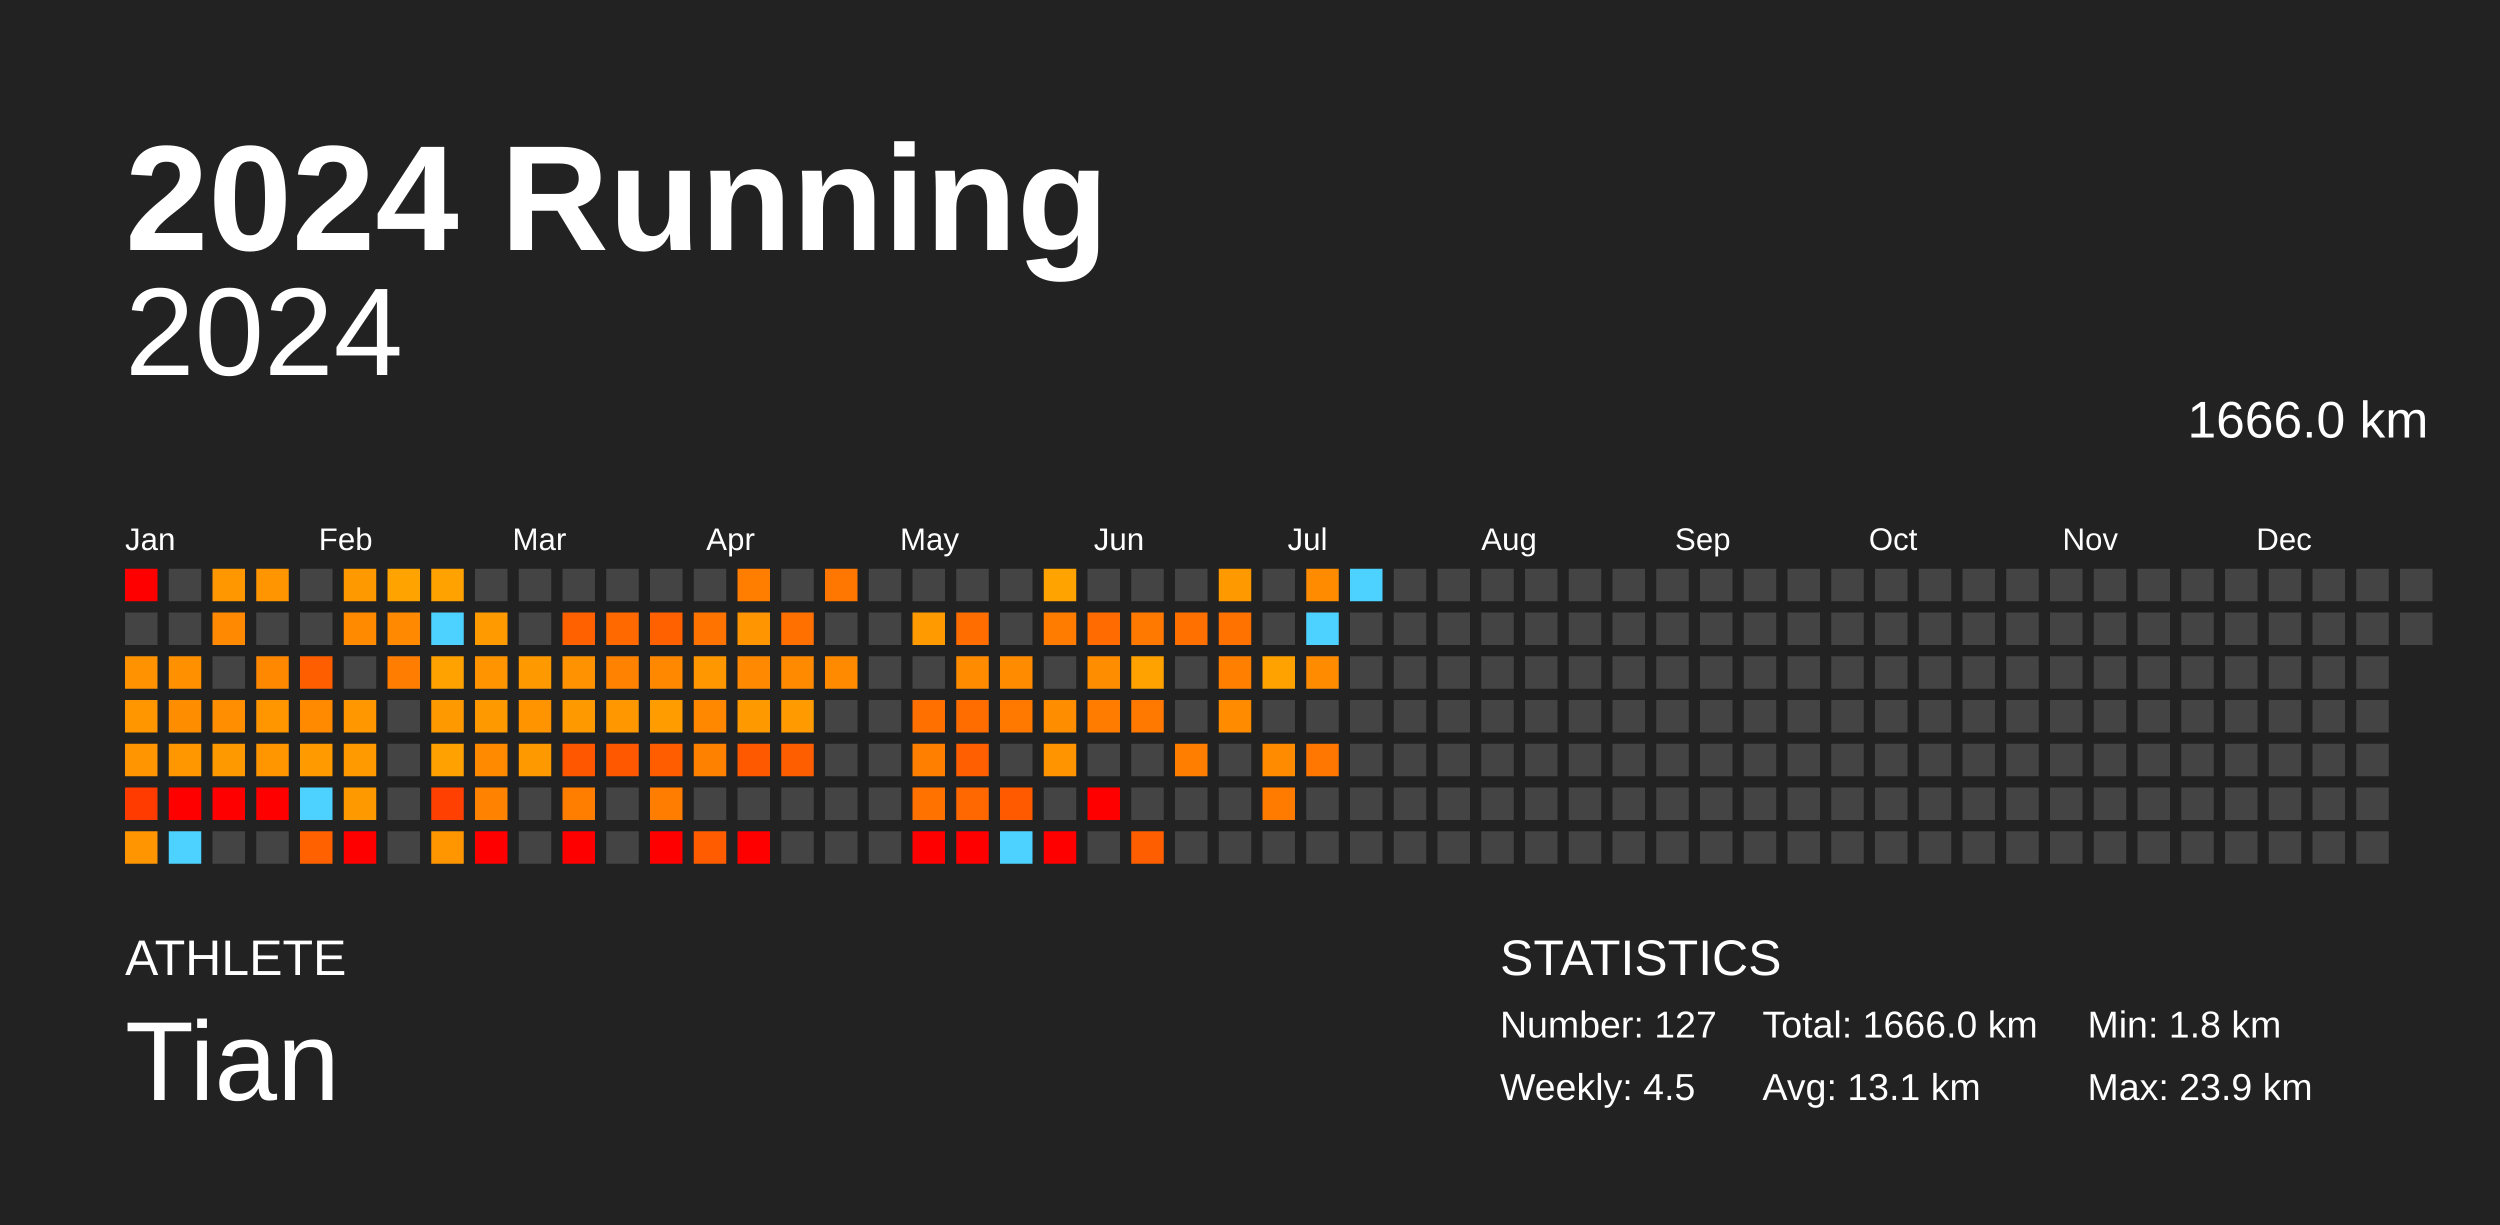
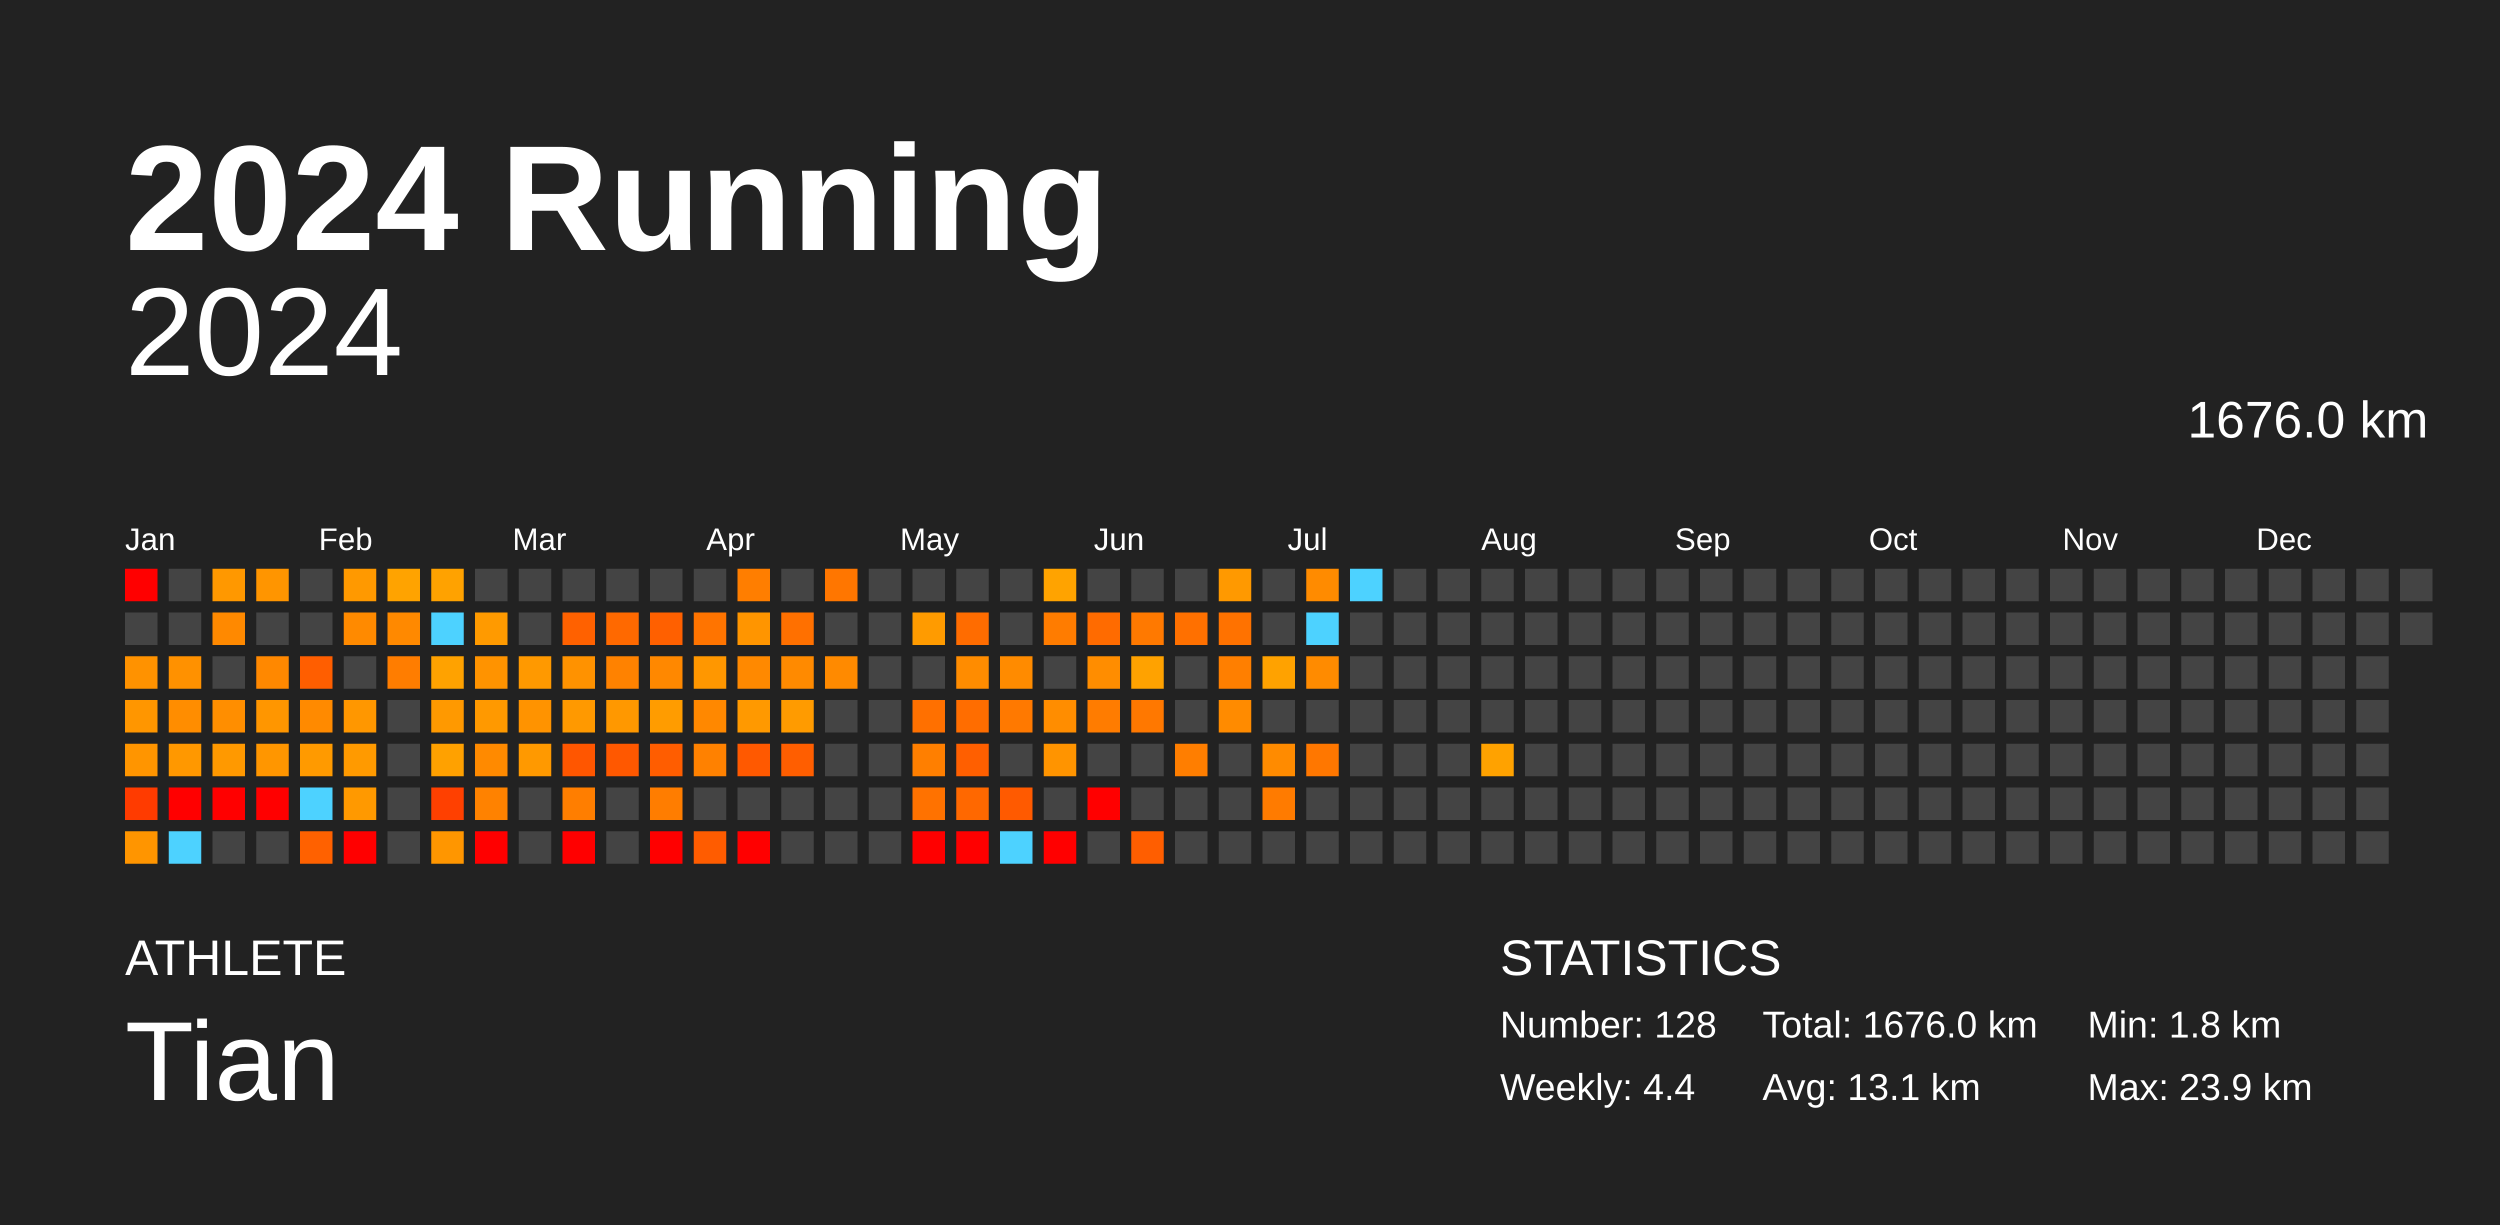
<svg xmlns="http://www.w3.org/2000/svg" baseProfile="full" height="98mm" version="1.1" viewBox="0,0,200,98" width="200mm">
  <defs />
  <rect fill="#222222" height="98" width="200" x="0" y="0" />
  <text fill="#FFFFFF" style="font-size:12px; font-family:Arial; font-weight:bold;" x="10" y="20">2024 Running</text>
  <text fill="#FFFFFF" style="font-size:4px; font-family:Arial" x="10" y="78">ATHLETE</text>
  <text fill="#FFFFFF" style="font-size:9px; font-family:Arial" x="10" y="88">Tian</text>
  <text fill="#FFFFFF" style="font-size:4px; font-family:Arial" x="120" y="78">STATISTICS</text>
-   <text fill="#FFFFFF" style="font-size:3px; font-family:Arial" x="120" y="83">Number: 127</text>
-   <text fill="#FFFFFF" style="font-size:3px; font-family:Arial" x="120" y="88">Weekly: 4.5</text>
-   <text fill="#FFFFFF" style="font-size:3px; font-family:Arial" x="141" y="83">Total: 1666.0 km</text>
+   <text fill="#FFFFFF" style="font-size:3px; font-family:Arial" x="120" y="83">Number: 128</text>
+   <text fill="#FFFFFF" style="font-size:3px; font-family:Arial" x="120" y="88">Weekly: 4.4</text>
+   <text fill="#FFFFFF" style="font-size:3px; font-family:Arial" x="141" y="83">Total: 1676.0 km</text>
  <text fill="#FFFFFF" style="font-size:3px; font-family:Arial" x="141" y="88">Avg: 13.1 km</text>
  <text fill="#FFFFFF" style="font-size:3px; font-family:Arial" x="167" y="83">Min: 1.8 km</text>
  <text fill="#FFFFFF" style="font-size:3px; font-family:Arial" x="167" y="88">Max: 23.9 km</text>
  <text alignment-baseline="hanging" fill="#FFFFFF" style="font-size:10.0px; font-family:Arial;" x="10" y="30">2024</text>
-   <text alignment-baseline="hanging" fill="#FFFFFF" style="font-size:4.125px; font-family:Arial;" x="175" y="35">1666.0 km</text>
+   <text alignment-baseline="hanging" fill="#FFFFFF" style="font-size:4.125px; font-family:Arial;" x="175" y="35">1676.0 km</text>
  <text fill="#FFFFFF" style="font-size:2.5px; font-family:Arial" x="10.0" y="44">Jan</text>
  <text fill="#FFFFFF" style="font-size:2.5px; font-family:Arial" x="25.5" y="44">Feb</text>
  <text fill="#FFFFFF" style="font-size:2.5px; font-family:Arial" x="41.0" y="44">Mar</text>
  <text fill="#FFFFFF" style="font-size:2.5px; font-family:Arial" x="56.5" y="44">Apr</text>
  <text fill="#FFFFFF" style="font-size:2.5px; font-family:Arial" x="72.0" y="44">May</text>
  <text fill="#FFFFFF" style="font-size:2.5px; font-family:Arial" x="87.5" y="44">Jun</text>
  <text fill="#FFFFFF" style="font-size:2.5px; font-family:Arial" x="103.0" y="44">Jul</text>
  <text fill="#FFFFFF" style="font-size:2.5px; font-family:Arial" x="118.5" y="44">Aug</text>
  <text fill="#FFFFFF" style="font-size:2.5px; font-family:Arial" x="134.0" y="44">Sep</text>
  <text fill="#FFFFFF" style="font-size:2.5px; font-family:Arial" x="149.5" y="44">Oct</text>
  <text fill="#FFFFFF" style="font-size:2.5px; font-family:Arial" x="165.0" y="44">Nov</text>
  <text fill="#FFFFFF" style="font-size:2.5px; font-family:Arial" x="180.5" y="44">Dec</text>
  <rect fill="red" height="2.6" width="2.6" x="10.0" y="45.5" />
  <rect fill="#444444" height="2.6" width="2.6" x="10.0" y="49.0" />
  <rect fill="#ff9200" height="2.6" width="2.6" x="10.0" y="52.5" />
  <rect fill="#ff9600" height="2.6" width="2.6" x="10.0" y="56.0" />
  <rect fill="#ff9500" height="2.6" width="2.6" x="10.0" y="59.5" />
  <rect fill="#ff3b00" height="2.6" width="2.6" x="10.0" y="63.0" />
  <rect fill="#ff9500" height="2.6" width="2.6" x="10.0" y="66.5" />
  <rect fill="#444444" height="2.6" width="2.6" x="13.5" y="45.5" />
  <rect fill="#444444" height="2.6" width="2.6" x="13.5" y="49.0" />
  <rect fill="#ff9100" height="2.6" width="2.6" x="13.5" y="52.5" />
  <rect fill="#ff8d00" height="2.6" width="2.6" x="13.5" y="56.0" />
  <rect fill="#ff9800" height="2.6" width="2.6" x="13.5" y="59.5" />
  <rect fill="red" height="2.6" width="2.6" x="13.5" y="63.0" />
  <rect fill="#4dd2ff" height="2.6" width="2.6" x="13.5" y="66.5" />
  <rect fill="#ff9800" height="2.6" width="2.6" x="17.0" y="45.5" />
  <rect fill="#ff8900" height="2.6" width="2.6" x="17.0" y="49.0" />
  <rect fill="#444444" height="2.6" width="2.6" x="17.0" y="52.5" />
  <rect fill="#ff8e00" height="2.6" width="2.6" x="17.0" y="56.0" />
  <rect fill="#ff9900" height="2.6" width="2.6" x="17.0" y="59.5" />
  <rect fill="red" height="2.6" width="2.6" x="17.0" y="63.0" />
  <rect fill="#444444" height="2.6" width="2.6" x="17.0" y="66.5" />
  <rect fill="#ff9500" height="2.6" width="2.6" x="20.5" y="45.5" />
  <rect fill="#444444" height="2.6" width="2.6" x="20.5" y="49.0" />
  <rect fill="#ff8800" height="2.6" width="2.6" x="20.5" y="52.5" />
  <rect fill="#ff9600" height="2.6" width="2.6" x="20.5" y="56.0" />
  <rect fill="#ff9600" height="2.6" width="2.6" x="20.5" y="59.5" />
  <rect fill="red" height="2.6" width="2.6" x="20.5" y="63.0" />
  <rect fill="#444444" height="2.6" width="2.6" x="20.5" y="66.5" />
  <rect fill="#444444" height="2.6" width="2.6" x="24.0" y="45.5" />
  <rect fill="#444444" height="2.6" width="2.6" x="24.0" y="49.0" />
  <rect fill="#ff5e00" height="2.6" width="2.6" x="24.0" y="52.5" />
  <rect fill="#ff8a00" height="2.6" width="2.6" x="24.0" y="56.0" />
  <rect fill="#ff9a00" height="2.6" width="2.6" x="24.0" y="59.5" />
  <rect fill="#4dd2ff" height="2.6" width="2.6" x="24.0" y="63.0" />
  <rect fill="#ff6100" height="2.6" width="2.6" x="24.0" y="66.5" />
  <rect fill="#ff9900" height="2.6" width="2.6" x="27.5" y="45.5" />
  <rect fill="#ff8a00" height="2.6" width="2.6" x="27.5" y="49.0" />
  <rect fill="#444444" height="2.6" width="2.6" x="27.5" y="52.5" />
  <rect fill="#ff9700" height="2.6" width="2.6" x="27.5" y="56.0" />
  <rect fill="#ff9a00" height="2.6" width="2.6" x="27.5" y="59.5" />
  <rect fill="#ff9900" height="2.6" width="2.6" x="27.5" y="63.0" />
  <rect fill="red" height="2.6" width="2.6" x="27.5" y="66.5" />
  <rect fill="#ffa300" height="2.6" width="2.6" x="31.0" y="45.5" />
  <rect fill="#ff8900" height="2.6" width="2.6" x="31.0" y="49.0" />
  <rect fill="#ff7d00" height="2.6" width="2.6" x="31.0" y="52.5" />
  <rect fill="#444444" height="2.6" width="2.6" x="31.0" y="56.0" />
  <rect fill="#444444" height="2.6" width="2.6" x="31.0" y="59.5" />
  <rect fill="#444444" height="2.6" width="2.6" x="31.0" y="63.0" />
  <rect fill="#444444" height="2.6" width="2.6" x="31.0" y="66.5" />
  <rect fill="#ffa200" height="2.6" width="2.6" x="34.5" y="45.5" />
  <rect fill="#4dd2ff" height="2.6" width="2.6" x="34.5" y="49.0" />
  <rect fill="#ffa200" height="2.6" width="2.6" x="34.5" y="52.5" />
  <rect fill="#ff9900" height="2.6" width="2.6" x="34.5" y="56.0" />
  <rect fill="#ffa100" height="2.6" width="2.6" x="34.5" y="59.5" />
  <rect fill="#ff4000" height="2.6" width="2.6" x="34.5" y="63.0" />
  <rect fill="#ff9600" height="2.6" width="2.6" x="34.5" y="66.5" />
  <rect fill="#444444" height="2.6" width="2.6" x="38.0" y="45.5" />
  <rect fill="#ff9a00" height="2.6" width="2.6" x="38.0" y="49.0" />
  <rect fill="#ff9300" height="2.6" width="2.6" x="38.0" y="52.5" />
  <rect fill="#ff9900" height="2.6" width="2.6" x="38.0" y="56.0" />
  <rect fill="#ff8a00" height="2.6" width="2.6" x="38.0" y="59.5" />
  <rect fill="#ff8200" height="2.6" width="2.6" x="38.0" y="63.0" />
  <rect fill="red" height="2.6" width="2.6" x="38.0" y="66.5" />
  <rect fill="#444444" height="2.6" width="2.6" x="41.5" y="45.5" />
  <rect fill="#444444" height="2.6" width="2.6" x="41.5" y="49.0" />
  <rect fill="#ff9900" height="2.6" width="2.6" x="41.5" y="52.5" />
  <rect fill="#ff9300" height="2.6" width="2.6" x="41.5" y="56.0" />
  <rect fill="#ff9900" height="2.6" width="2.6" x="41.5" y="59.5" />
  <rect fill="#444444" height="2.6" width="2.6" x="41.5" y="63.0" />
  <rect fill="#444444" height="2.6" width="2.6" x="41.5" y="66.5" />
  <rect fill="#444444" height="2.6" width="2.6" x="45.0" y="45.5" />
  <rect fill="#ff6100" height="2.6" width="2.6" x="45.0" y="49.0" />
  <rect fill="#ff9200" height="2.6" width="2.6" x="45.0" y="52.5" />
  <rect fill="#ff9900" height="2.6" width="2.6" x="45.0" y="56.0" />
  <rect fill="#ff5600" height="2.6" width="2.6" x="45.0" y="59.5" />
  <rect fill="#ff7e00" height="2.6" width="2.6" x="45.0" y="63.0" />
  <rect fill="red" height="2.6" width="2.6" x="45.0" y="66.5" />
  <rect fill="#444444" height="2.6" width="2.6" x="48.5" y="45.5" />
  <rect fill="#ff6900" height="2.6" width="2.6" x="48.5" y="49.0" />
  <rect fill="#ff8200" height="2.6" width="2.6" x="48.5" y="52.5" />
  <rect fill="#ff9800" height="2.6" width="2.6" x="48.5" y="56.0" />
  <rect fill="#ff5800" height="2.6" width="2.6" x="48.5" y="59.5" />
  <rect fill="#444444" height="2.6" width="2.6" x="48.5" y="63.0" />
  <rect fill="#444444" height="2.6" width="2.6" x="48.5" y="66.5" />
  <rect fill="#444444" height="2.6" width="2.6" x="52.0" y="45.5" />
  <rect fill="#ff6000" height="2.6" width="2.6" x="52.0" y="49.0" />
  <rect fill="#ff8800" height="2.6" width="2.6" x="52.0" y="52.5" />
  <rect fill="#ff9c00" height="2.6" width="2.6" x="52.0" y="56.0" />
  <rect fill="#ff5d00" height="2.6" width="2.6" x="52.0" y="59.5" />
  <rect fill="#ff7d00" height="2.6" width="2.6" x="52.0" y="63.0" />
  <rect fill="red" height="2.6" width="2.6" x="52.0" y="66.5" />
  <rect fill="#444444" height="2.6" width="2.6" x="55.5" y="45.5" />
  <rect fill="#ff7400" height="2.6" width="2.6" x="55.5" y="49.0" />
  <rect fill="#ff9700" height="2.6" width="2.6" x="55.5" y="52.5" />
  <rect fill="#ff8800" height="2.6" width="2.6" x="55.5" y="56.0" />
  <rect fill="#ff8100" height="2.6" width="2.6" x="55.5" y="59.5" />
  <rect fill="#444444" height="2.6" width="2.6" x="55.5" y="63.0" />
  <rect fill="#ff5c00" height="2.6" width="2.6" x="55.5" y="66.5" />
  <rect fill="#ff7e00" height="2.6" width="2.6" x="59.0" y="45.5" />
  <rect fill="#ff9500" height="2.6" width="2.6" x="59.0" y="49.0" />
  <rect fill="#ff8900" height="2.6" width="2.6" x="59.0" y="52.5" />
  <rect fill="#ff9900" height="2.6" width="2.6" x="59.0" y="56.0" />
  <rect fill="#ff5900" height="2.6" width="2.6" x="59.0" y="59.5" />
  <rect fill="#444444" height="2.6" width="2.6" x="59.0" y="63.0" />
  <rect fill="red" height="2.6" width="2.6" x="59.0" y="66.5" />
  <rect fill="#444444" height="2.6" width="2.6" x="62.5" y="45.5" />
  <rect fill="#ff7000" height="2.6" width="2.6" x="62.5" y="49.0" />
  <rect fill="#ff8a00" height="2.6" width="2.6" x="62.5" y="52.5" />
  <rect fill="#ff9b00" height="2.6" width="2.6" x="62.5" y="56.0" />
  <rect fill="#ff5e00" height="2.6" width="2.6" x="62.5" y="59.5" />
  <rect fill="#444444" height="2.6" width="2.6" x="62.5" y="63.0" />
  <rect fill="#444444" height="2.6" width="2.6" x="62.5" y="66.5" />
  <rect fill="#ff7600" height="2.6" width="2.6" x="66.0" y="45.5" />
  <rect fill="#444444" height="2.6" width="2.6" x="66.0" y="49.0" />
  <rect fill="#ff8a00" height="2.6" width="2.6" x="66.0" y="52.5" />
  <rect fill="#444444" height="2.6" width="2.6" x="66.0" y="56.0" />
  <rect fill="#444444" height="2.6" width="2.6" x="66.0" y="59.5" />
  <rect fill="#444444" height="2.6" width="2.6" x="66.0" y="63.0" />
  <rect fill="#444444" height="2.6" width="2.6" x="66.0" y="66.5" />
  <rect fill="#444444" height="2.6" width="2.6" x="69.5" y="45.5" />
  <rect fill="#444444" height="2.6" width="2.6" x="69.5" y="49.0" />
  <rect fill="#444444" height="2.6" width="2.6" x="69.5" y="52.5" />
  <rect fill="#444444" height="2.6" width="2.6" x="69.5" y="56.0" />
  <rect fill="#444444" height="2.6" width="2.6" x="69.5" y="59.5" />
  <rect fill="#444444" height="2.6" width="2.6" x="69.5" y="63.0" />
  <rect fill="#444444" height="2.6" width="2.6" x="69.5" y="66.5" />
  <rect fill="#444444" height="2.6" width="2.6" x="73.0" y="45.5" />
  <rect fill="#ff9b00" height="2.6" width="2.6" x="73.0" y="49.0" />
  <rect fill="#444444" height="2.6" width="2.6" x="73.0" y="52.5" />
  <rect fill="#ff7000" height="2.6" width="2.6" x="73.0" y="56.0" />
  <rect fill="#ff7f00" height="2.6" width="2.6" x="73.0" y="59.5" />
  <rect fill="#ff7200" height="2.6" width="2.6" x="73.0" y="63.0" />
  <rect fill="red" height="2.6" width="2.6" x="73.0" y="66.5" />
  <rect fill="#444444" height="2.6" width="2.6" x="76.5" y="45.5" />
  <rect fill="#ff6c00" height="2.6" width="2.6" x="76.5" y="49.0" />
  <rect fill="#ff8c00" height="2.6" width="2.6" x="76.5" y="52.5" />
  <rect fill="#ff6d00" height="2.6" width="2.6" x="76.5" y="56.0" />
  <rect fill="#ff5f00" height="2.6" width="2.6" x="76.5" y="59.5" />
  <rect fill="#ff6800" height="2.6" width="2.6" x="76.5" y="63.0" />
  <rect fill="red" height="2.6" width="2.6" x="76.5" y="66.5" />
  <rect fill="#444444" height="2.6" width="2.6" x="80.0" y="45.5" />
  <rect fill="#444444" height="2.6" width="2.6" x="80.0" y="49.0" />
  <rect fill="#ff8b00" height="2.6" width="2.6" x="80.0" y="52.5" />
  <rect fill="#ff7900" height="2.6" width="2.6" x="80.0" y="56.0" />
  <rect fill="#444444" height="2.6" width="2.6" x="80.0" y="59.5" />
  <rect fill="#ff5a00" height="2.6" width="2.6" x="80.0" y="63.0" />
  <rect fill="#4dd2ff" height="2.6" width="2.6" x="80.0" y="66.5" />
  <rect fill="#ffa300" height="2.6" width="2.6" x="83.5" y="45.5" />
  <rect fill="#ff7c00" height="2.6" width="2.6" x="83.5" y="49.0" />
  <rect fill="#444444" height="2.6" width="2.6" x="83.5" y="52.5" />
  <rect fill="#ff8d00" height="2.6" width="2.6" x="83.5" y="56.0" />
  <rect fill="#ff9400" height="2.6" width="2.6" x="83.5" y="59.5" />
  <rect fill="#444444" height="2.6" width="2.6" x="83.5" y="63.0" />
  <rect fill="red" height="2.6" width="2.6" x="83.5" y="66.5" />
  <rect fill="#444444" height="2.6" width="2.6" x="87.0" y="45.5" />
  <rect fill="#ff6b00" height="2.6" width="2.6" x="87.0" y="49.0" />
  <rect fill="#ff8d00" height="2.6" width="2.6" x="87.0" y="52.5" />
  <rect fill="#ff7c00" height="2.6" width="2.6" x="87.0" y="56.0" />
  <rect fill="#444444" height="2.6" width="2.6" x="87.0" y="59.5" />
  <rect fill="red" height="2.6" width="2.6" x="87.0" y="63.0" />
  <rect fill="#444444" height="2.6" width="2.6" x="87.0" y="66.5" />
  <rect fill="#444444" height="2.6" width="2.6" x="90.5" y="45.5" />
  <rect fill="#ff7900" height="2.6" width="2.6" x="90.5" y="49.0" />
  <rect fill="#ffa200" height="2.6" width="2.6" x="90.5" y="52.5" />
  <rect fill="#ff7800" height="2.6" width="2.6" x="90.5" y="56.0" />
  <rect fill="#444444" height="2.6" width="2.6" x="90.5" y="59.5" />
  <rect fill="#444444" height="2.6" width="2.6" x="90.5" y="63.0" />
  <rect fill="#ff5e00" height="2.6" width="2.6" x="90.5" y="66.5" />
  <rect fill="#444444" height="2.6" width="2.6" x="94.0" y="45.5" />
  <rect fill="#ff7000" height="2.6" width="2.6" x="94.0" y="49.0" />
  <rect fill="#444444" height="2.6" width="2.6" x="94.0" y="52.5" />
  <rect fill="#444444" height="2.6" width="2.6" x="94.0" y="56.0" />
  <rect fill="#ff7e00" height="2.6" width="2.6" x="94.0" y="59.5" />
  <rect fill="#444444" height="2.6" width="2.6" x="94.0" y="63.0" />
  <rect fill="#444444" height="2.6" width="2.6" x="94.0" y="66.5" />
  <rect fill="#ff9900" height="2.6" width="2.6" x="97.5" y="45.5" />
  <rect fill="#ff7200" height="2.6" width="2.6" x="97.5" y="49.0" />
  <rect fill="#ff7f00" height="2.6" width="2.6" x="97.5" y="52.5" />
  <rect fill="#ff8b00" height="2.6" width="2.6" x="97.5" y="56.0" />
  <rect fill="#444444" height="2.6" width="2.6" x="97.5" y="59.5" />
  <rect fill="#444444" height="2.6" width="2.6" x="97.5" y="63.0" />
  <rect fill="#444444" height="2.6" width="2.6" x="97.5" y="66.5" />
  <rect fill="#444444" height="2.6" width="2.6" x="101.0" y="45.5" />
  <rect fill="#444444" height="2.6" width="2.6" x="101.0" y="49.0" />
  <rect fill="#ffa200" height="2.6" width="2.6" x="101.0" y="52.5" />
  <rect fill="#444444" height="2.6" width="2.6" x="101.0" y="56.0" />
  <rect fill="#ff8b00" height="2.6" width="2.6" x="101.0" y="59.5" />
  <rect fill="#ff7b00" height="2.6" width="2.6" x="101.0" y="63.0" />
  <rect fill="#444444" height="2.6" width="2.6" x="101.0" y="66.5" />
  <rect fill="#ff8b00" height="2.6" width="2.6" x="104.5" y="45.5" />
  <rect fill="#4dd2ff" height="2.6" width="2.6" x="104.5" y="49.0" />
  <rect fill="#ff8b00" height="2.6" width="2.6" x="104.5" y="52.5" />
  <rect fill="#444444" height="2.6" width="2.6" x="104.5" y="56.0" />
  <rect fill="#ff7700" height="2.6" width="2.6" x="104.5" y="59.5" />
  <rect fill="#444444" height="2.6" width="2.6" x="104.5" y="63.0" />
  <rect fill="#444444" height="2.6" width="2.6" x="104.5" y="66.5" />
  <rect fill="#4dd2ff" height="2.6" width="2.6" x="108.0" y="45.5" />
  <rect fill="#444444" height="2.6" width="2.6" x="108.0" y="49.0" />
  <rect fill="#444444" height="2.6" width="2.6" x="108.0" y="52.5" />
  <rect fill="#444444" height="2.6" width="2.6" x="108.0" y="56.0" />
  <rect fill="#444444" height="2.6" width="2.6" x="108.0" y="59.5" />
  <rect fill="#444444" height="2.6" width="2.6" x="108.0" y="63.0" />
  <rect fill="#444444" height="2.6" width="2.6" x="108.0" y="66.5" />
  <rect fill="#444444" height="2.6" width="2.6" x="111.5" y="45.5" />
  <rect fill="#444444" height="2.6" width="2.6" x="111.5" y="49.0" />
  <rect fill="#444444" height="2.6" width="2.6" x="111.5" y="52.5" />
  <rect fill="#444444" height="2.6" width="2.6" x="111.5" y="56.0" />
  <rect fill="#444444" height="2.6" width="2.6" x="111.5" y="59.5" />
  <rect fill="#444444" height="2.6" width="2.6" x="111.5" y="63.0" />
  <rect fill="#444444" height="2.6" width="2.6" x="111.5" y="66.5" />
  <rect fill="#444444" height="2.6" width="2.6" x="115.0" y="45.5" />
  <rect fill="#444444" height="2.6" width="2.6" x="115.0" y="49.0" />
  <rect fill="#444444" height="2.6" width="2.6" x="115.0" y="52.5" />
  <rect fill="#444444" height="2.6" width="2.6" x="115.0" y="56.0" />
  <rect fill="#444444" height="2.6" width="2.6" x="115.0" y="59.5" />
  <rect fill="#444444" height="2.6" width="2.6" x="115.0" y="63.0" />
  <rect fill="#444444" height="2.6" width="2.6" x="115.0" y="66.5" />
  <rect fill="#444444" height="2.6" width="2.6" x="118.5" y="45.5" />
  <rect fill="#444444" height="2.6" width="2.6" x="118.5" y="49.0" />
  <rect fill="#444444" height="2.6" width="2.6" x="118.5" y="52.5" />
  <rect fill="#444444" height="2.6" width="2.6" x="118.5" y="56.0" />
-   <rect fill="#444444" height="2.6" width="2.6" x="118.5" y="59.5" />
+   <rect fill="#ffa200" height="2.6" width="2.6" x="118.5" y="59.5" />
  <rect fill="#444444" height="2.6" width="2.6" x="118.5" y="63.0" />
  <rect fill="#444444" height="2.6" width="2.6" x="118.5" y="66.5" />
  <rect fill="#444444" height="2.6" width="2.6" x="122.0" y="45.5" />
  <rect fill="#444444" height="2.6" width="2.6" x="122.0" y="49.0" />
  <rect fill="#444444" height="2.6" width="2.6" x="122.0" y="52.5" />
  <rect fill="#444444" height="2.6" width="2.6" x="122.0" y="56.0" />
  <rect fill="#444444" height="2.6" width="2.6" x="122.0" y="59.5" />
  <rect fill="#444444" height="2.6" width="2.6" x="122.0" y="63.0" />
  <rect fill="#444444" height="2.6" width="2.6" x="122.0" y="66.5" />
  <rect fill="#444444" height="2.6" width="2.6" x="125.5" y="45.5" />
  <rect fill="#444444" height="2.6" width="2.6" x="125.5" y="49.0" />
  <rect fill="#444444" height="2.6" width="2.6" x="125.5" y="52.5" />
  <rect fill="#444444" height="2.6" width="2.6" x="125.5" y="56.0" />
  <rect fill="#444444" height="2.6" width="2.6" x="125.5" y="59.5" />
  <rect fill="#444444" height="2.6" width="2.6" x="125.5" y="63.0" />
  <rect fill="#444444" height="2.6" width="2.6" x="125.5" y="66.5" />
  <rect fill="#444444" height="2.6" width="2.6" x="129.0" y="45.5" />
  <rect fill="#444444" height="2.6" width="2.6" x="129.0" y="49.0" />
  <rect fill="#444444" height="2.6" width="2.6" x="129.0" y="52.5" />
  <rect fill="#444444" height="2.6" width="2.6" x="129.0" y="56.0" />
  <rect fill="#444444" height="2.6" width="2.6" x="129.0" y="59.5" />
  <rect fill="#444444" height="2.6" width="2.6" x="129.0" y="63.0" />
  <rect fill="#444444" height="2.6" width="2.6" x="129.0" y="66.5" />
  <rect fill="#444444" height="2.6" width="2.6" x="132.5" y="45.5" />
  <rect fill="#444444" height="2.6" width="2.6" x="132.5" y="49.0" />
  <rect fill="#444444" height="2.6" width="2.6" x="132.5" y="52.5" />
  <rect fill="#444444" height="2.6" width="2.6" x="132.5" y="56.0" />
  <rect fill="#444444" height="2.6" width="2.6" x="132.5" y="59.5" />
  <rect fill="#444444" height="2.6" width="2.6" x="132.5" y="63.0" />
  <rect fill="#444444" height="2.6" width="2.6" x="132.5" y="66.5" />
  <rect fill="#444444" height="2.6" width="2.6" x="136.0" y="45.5" />
  <rect fill="#444444" height="2.6" width="2.6" x="136.0" y="49.0" />
  <rect fill="#444444" height="2.6" width="2.6" x="136.0" y="52.5" />
  <rect fill="#444444" height="2.6" width="2.6" x="136.0" y="56.0" />
  <rect fill="#444444" height="2.6" width="2.6" x="136.0" y="59.5" />
  <rect fill="#444444" height="2.6" width="2.6" x="136.0" y="63.0" />
  <rect fill="#444444" height="2.6" width="2.6" x="136.0" y="66.5" />
  <rect fill="#444444" height="2.6" width="2.6" x="139.5" y="45.5" />
  <rect fill="#444444" height="2.6" width="2.6" x="139.5" y="49.0" />
  <rect fill="#444444" height="2.6" width="2.6" x="139.5" y="52.5" />
  <rect fill="#444444" height="2.6" width="2.6" x="139.5" y="56.0" />
  <rect fill="#444444" height="2.6" width="2.6" x="139.5" y="59.5" />
  <rect fill="#444444" height="2.6" width="2.6" x="139.5" y="63.0" />
  <rect fill="#444444" height="2.6" width="2.6" x="139.5" y="66.5" />
  <rect fill="#444444" height="2.6" width="2.6" x="143.0" y="45.5" />
  <rect fill="#444444" height="2.6" width="2.6" x="143.0" y="49.0" />
  <rect fill="#444444" height="2.6" width="2.6" x="143.0" y="52.5" />
  <rect fill="#444444" height="2.6" width="2.6" x="143.0" y="56.0" />
  <rect fill="#444444" height="2.6" width="2.6" x="143.0" y="59.5" />
  <rect fill="#444444" height="2.6" width="2.6" x="143.0" y="63.0" />
  <rect fill="#444444" height="2.6" width="2.6" x="143.0" y="66.5" />
  <rect fill="#444444" height="2.6" width="2.6" x="146.5" y="45.5" />
  <rect fill="#444444" height="2.6" width="2.6" x="146.5" y="49.0" />
  <rect fill="#444444" height="2.6" width="2.6" x="146.5" y="52.5" />
  <rect fill="#444444" height="2.6" width="2.6" x="146.5" y="56.0" />
  <rect fill="#444444" height="2.6" width="2.6" x="146.5" y="59.5" />
  <rect fill="#444444" height="2.6" width="2.6" x="146.5" y="63.0" />
  <rect fill="#444444" height="2.6" width="2.6" x="146.5" y="66.5" />
  <rect fill="#444444" height="2.6" width="2.6" x="150.0" y="45.5" />
  <rect fill="#444444" height="2.6" width="2.6" x="150.0" y="49.0" />
  <rect fill="#444444" height="2.6" width="2.6" x="150.0" y="52.5" />
  <rect fill="#444444" height="2.6" width="2.6" x="150.0" y="56.0" />
  <rect fill="#444444" height="2.6" width="2.6" x="150.0" y="59.5" />
  <rect fill="#444444" height="2.6" width="2.6" x="150.0" y="63.0" />
  <rect fill="#444444" height="2.6" width="2.6" x="150.0" y="66.5" />
  <rect fill="#444444" height="2.6" width="2.6" x="153.5" y="45.5" />
  <rect fill="#444444" height="2.6" width="2.6" x="153.5" y="49.0" />
  <rect fill="#444444" height="2.6" width="2.6" x="153.5" y="52.5" />
  <rect fill="#444444" height="2.6" width="2.6" x="153.5" y="56.0" />
  <rect fill="#444444" height="2.6" width="2.6" x="153.5" y="59.5" />
  <rect fill="#444444" height="2.6" width="2.6" x="153.5" y="63.0" />
  <rect fill="#444444" height="2.6" width="2.6" x="153.5" y="66.5" />
  <rect fill="#444444" height="2.6" width="2.6" x="157.0" y="45.5" />
  <rect fill="#444444" height="2.6" width="2.6" x="157.0" y="49.0" />
  <rect fill="#444444" height="2.6" width="2.6" x="157.0" y="52.5" />
  <rect fill="#444444" height="2.6" width="2.6" x="157.0" y="56.0" />
  <rect fill="#444444" height="2.6" width="2.6" x="157.0" y="59.5" />
  <rect fill="#444444" height="2.6" width="2.6" x="157.0" y="63.0" />
  <rect fill="#444444" height="2.6" width="2.6" x="157.0" y="66.5" />
  <rect fill="#444444" height="2.6" width="2.6" x="160.5" y="45.5" />
  <rect fill="#444444" height="2.6" width="2.6" x="160.5" y="49.0" />
  <rect fill="#444444" height="2.6" width="2.6" x="160.5" y="52.5" />
  <rect fill="#444444" height="2.6" width="2.6" x="160.5" y="56.0" />
  <rect fill="#444444" height="2.6" width="2.6" x="160.5" y="59.5" />
  <rect fill="#444444" height="2.6" width="2.6" x="160.5" y="63.0" />
  <rect fill="#444444" height="2.6" width="2.6" x="160.5" y="66.5" />
  <rect fill="#444444" height="2.6" width="2.6" x="164.0" y="45.5" />
  <rect fill="#444444" height="2.6" width="2.6" x="164.0" y="49.0" />
  <rect fill="#444444" height="2.6" width="2.6" x="164.0" y="52.5" />
  <rect fill="#444444" height="2.6" width="2.6" x="164.0" y="56.0" />
  <rect fill="#444444" height="2.6" width="2.6" x="164.0" y="59.5" />
  <rect fill="#444444" height="2.6" width="2.6" x="164.0" y="63.0" />
  <rect fill="#444444" height="2.6" width="2.6" x="164.0" y="66.5" />
  <rect fill="#444444" height="2.6" width="2.6" x="167.5" y="45.5" />
  <rect fill="#444444" height="2.6" width="2.6" x="167.5" y="49.0" />
  <rect fill="#444444" height="2.6" width="2.6" x="167.5" y="52.5" />
  <rect fill="#444444" height="2.6" width="2.6" x="167.5" y="56.0" />
  <rect fill="#444444" height="2.6" width="2.6" x="167.5" y="59.5" />
  <rect fill="#444444" height="2.6" width="2.6" x="167.5" y="63.0" />
  <rect fill="#444444" height="2.6" width="2.6" x="167.5" y="66.5" />
  <rect fill="#444444" height="2.6" width="2.6" x="171.0" y="45.5" />
  <rect fill="#444444" height="2.6" width="2.6" x="171.0" y="49.0" />
  <rect fill="#444444" height="2.6" width="2.6" x="171.0" y="52.5" />
  <rect fill="#444444" height="2.6" width="2.6" x="171.0" y="56.0" />
  <rect fill="#444444" height="2.6" width="2.6" x="171.0" y="59.5" />
  <rect fill="#444444" height="2.6" width="2.6" x="171.0" y="63.0" />
  <rect fill="#444444" height="2.6" width="2.6" x="171.0" y="66.5" />
  <rect fill="#444444" height="2.6" width="2.6" x="174.5" y="45.5" />
  <rect fill="#444444" height="2.6" width="2.6" x="174.5" y="49.0" />
  <rect fill="#444444" height="2.6" width="2.6" x="174.5" y="52.5" />
  <rect fill="#444444" height="2.6" width="2.6" x="174.5" y="56.0" />
  <rect fill="#444444" height="2.6" width="2.6" x="174.5" y="59.5" />
  <rect fill="#444444" height="2.6" width="2.6" x="174.5" y="63.0" />
  <rect fill="#444444" height="2.6" width="2.6" x="174.5" y="66.5" />
  <rect fill="#444444" height="2.6" width="2.6" x="178.0" y="45.5" />
  <rect fill="#444444" height="2.6" width="2.6" x="178.0" y="49.0" />
  <rect fill="#444444" height="2.6" width="2.6" x="178.0" y="52.5" />
  <rect fill="#444444" height="2.6" width="2.6" x="178.0" y="56.0" />
  <rect fill="#444444" height="2.6" width="2.6" x="178.0" y="59.5" />
  <rect fill="#444444" height="2.6" width="2.6" x="178.0" y="63.0" />
  <rect fill="#444444" height="2.6" width="2.6" x="178.0" y="66.5" />
  <rect fill="#444444" height="2.6" width="2.6" x="181.5" y="45.5" />
  <rect fill="#444444" height="2.6" width="2.6" x="181.5" y="49.0" />
  <rect fill="#444444" height="2.6" width="2.6" x="181.5" y="52.5" />
  <rect fill="#444444" height="2.6" width="2.6" x="181.5" y="56.0" />
  <rect fill="#444444" height="2.6" width="2.6" x="181.5" y="59.5" />
  <rect fill="#444444" height="2.6" width="2.6" x="181.5" y="63.0" />
  <rect fill="#444444" height="2.6" width="2.6" x="181.5" y="66.5" />
  <rect fill="#444444" height="2.6" width="2.6" x="185.0" y="45.5" />
  <rect fill="#444444" height="2.6" width="2.6" x="185.0" y="49.0" />
  <rect fill="#444444" height="2.6" width="2.6" x="185.0" y="52.5" />
  <rect fill="#444444" height="2.6" width="2.6" x="185.0" y="56.0" />
  <rect fill="#444444" height="2.6" width="2.6" x="185.0" y="59.5" />
  <rect fill="#444444" height="2.6" width="2.6" x="185.0" y="63.0" />
  <rect fill="#444444" height="2.6" width="2.6" x="185.0" y="66.5" />
  <rect fill="#444444" height="2.6" width="2.6" x="188.5" y="45.5" />
  <rect fill="#444444" height="2.6" width="2.6" x="188.5" y="49.0" />
  <rect fill="#444444" height="2.6" width="2.6" x="188.5" y="52.5" />
  <rect fill="#444444" height="2.6" width="2.6" x="188.5" y="56.0" />
  <rect fill="#444444" height="2.6" width="2.6" x="188.5" y="59.5" />
  <rect fill="#444444" height="2.6" width="2.6" x="188.5" y="63.0" />
  <rect fill="#444444" height="2.6" width="2.6" x="188.5" y="66.5" />
  <rect fill="#444444" height="2.6" width="2.6" x="192.0" y="45.5" />
  <rect fill="#444444" height="2.6" width="2.6" x="192.0" y="49.0" />
</svg>
